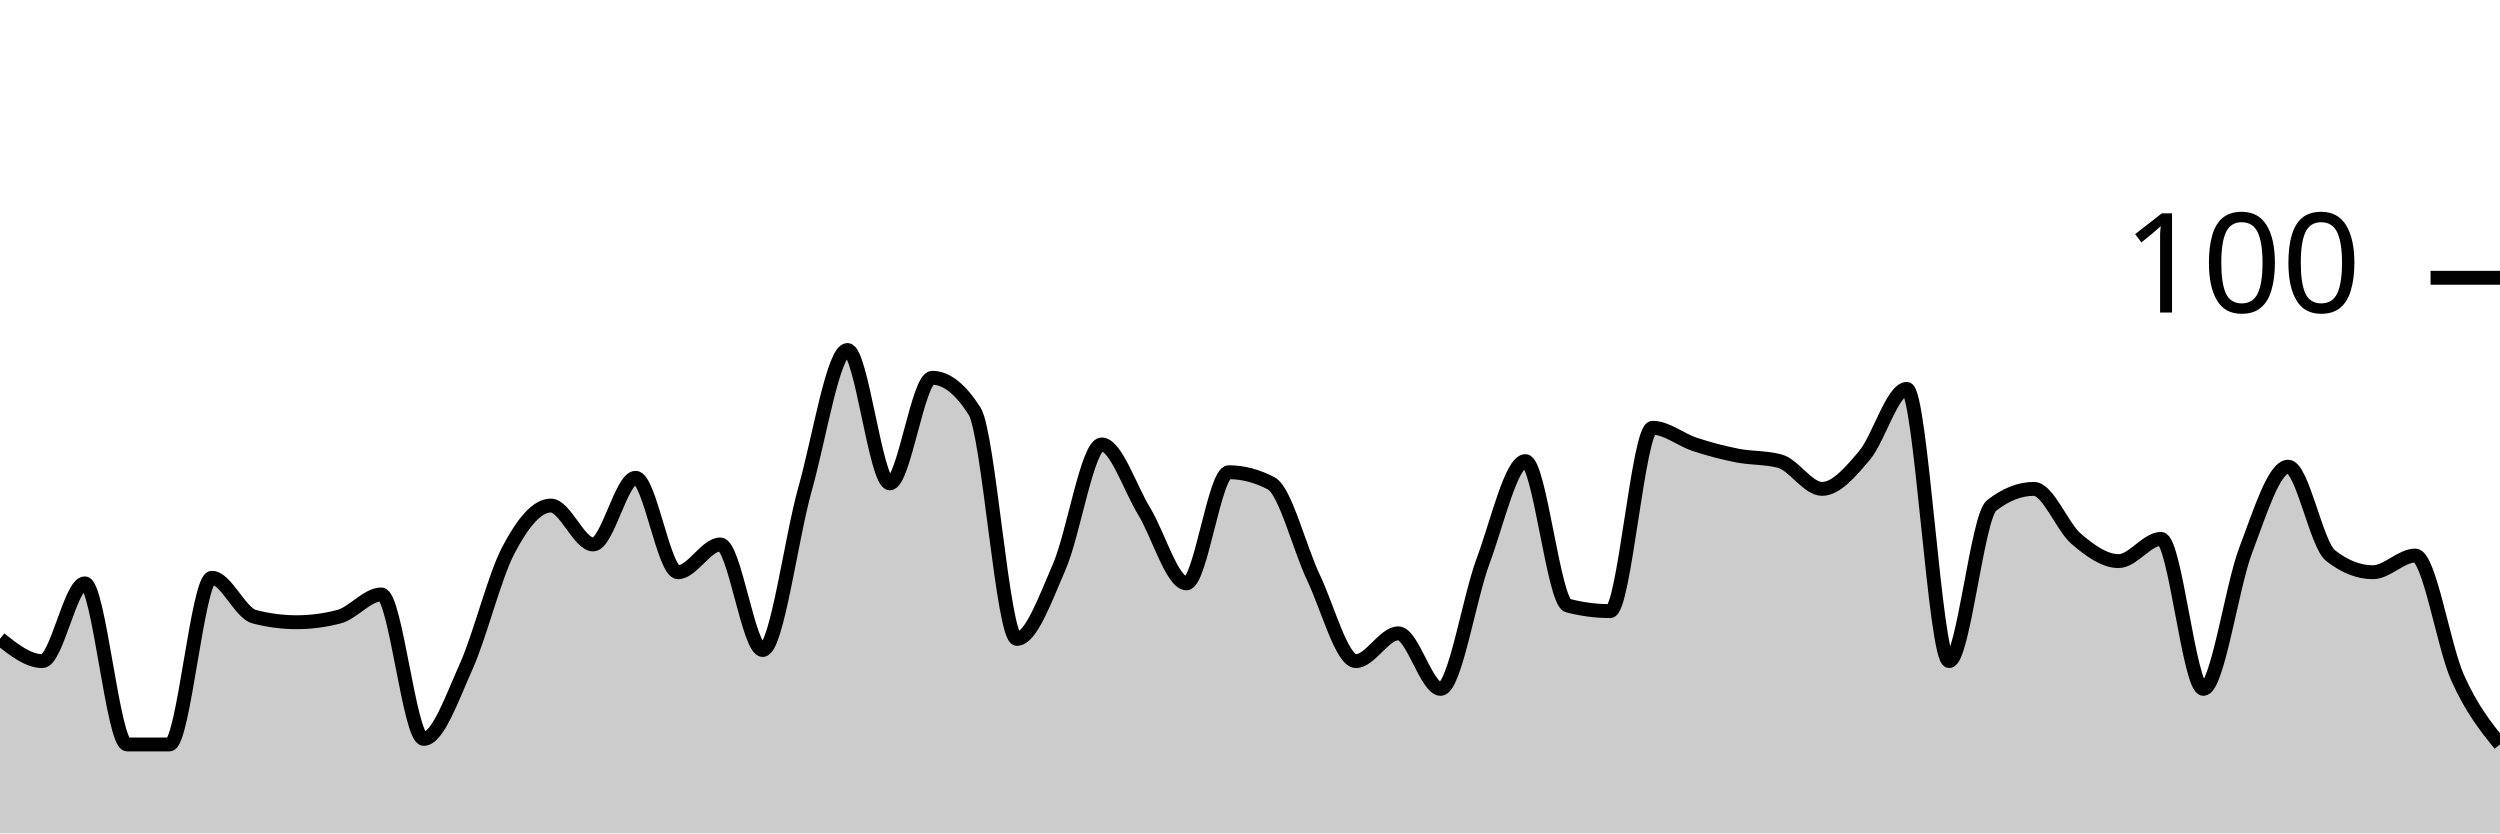
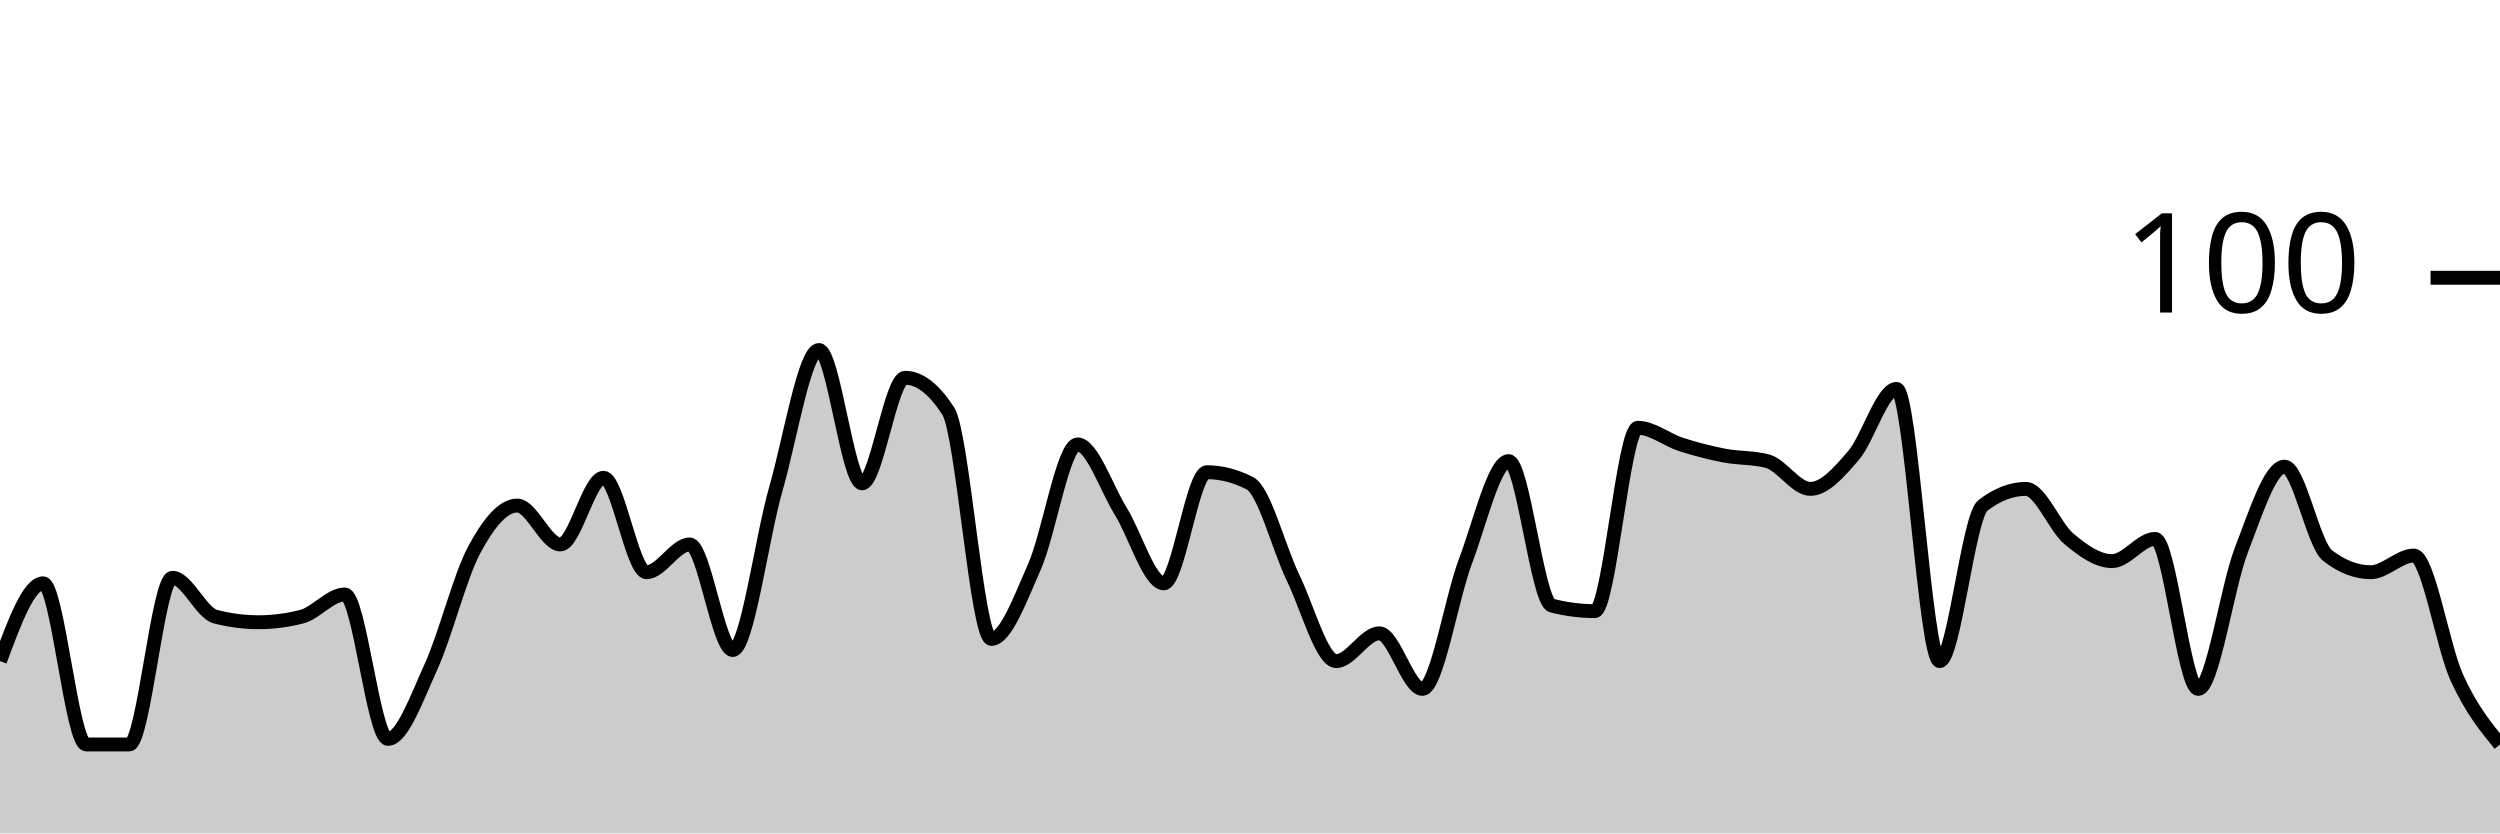
<svg xmlns="http://www.w3.org/2000/svg" viewBox="0 0 180 60">
  <g transform="translate(0,20)">
-     <path class="area" fill="rgba(0, 0, 0, 0.2)" d="M0,26C1.017,26.8,2.034,27.6,3.051,27.6C4.068,27.6,5.085,22,6.102,22C7.119,22,8.136,33.6,9.153,33.6C10.169,33.6,11.186,33.6,12.203,33.6C13.22,33.6,14.237,21.6,15.254,21.6C16.271,21.6,17.288,24.133,18.305,24.4C19.322,24.667,20.339,24.8,21.356,24.8C22.373,24.8,23.39,24.667,24.407,24.4C25.424,24.133,26.441,22.8,27.458,22.8C28.475,22.8,29.492,33.2,30.508,33.2C31.525,33.2,32.542,30.267,33.559,28C34.576,25.733,35.593,21.533,36.61,19.6C37.627,17.667,38.644,16.4,39.661,16.4C40.678,16.4,41.695,19.2,42.712,19.2C43.729,19.2,44.746,14.4,45.763,14.4C46.78,14.4,47.797,21.2,48.814,21.2C49.831,21.2,50.847,19.2,51.864,19.2C52.881,19.2,53.898,26.8,54.915,26.8C55.932,26.8,56.949,18.8,57.966,15.2C58.983,11.6,60,5.2,61.017,5.2C62.034,5.2,63.051,14.8,64.068,14.8C65.085,14.8,66.102,7.2,67.119,7.2C68.136,7.2,69.153,8,70.169,9.6C71.186,11.2,72.203,26,73.22,26C74.237,26,75.254,23.133,76.271,20.8C77.288,18.467,78.305,12,79.322,12C80.339,12,81.356,15.133,82.373,16.8C83.39,18.467,84.407,22,85.424,22C86.441,22,87.458,14,88.475,14C89.492,14,90.508,14.267,91.525,14.8C92.542,15.333,93.559,19.467,94.576,21.6C95.593,23.733,96.61,27.6,97.627,27.6C98.644,27.6,99.661,25.6,100.678,25.6C101.695,25.6,102.712,29.6,103.729,29.6C104.746,29.6,105.763,23.133,106.78,20.4C107.797,17.667,108.814,13.2,109.831,13.2C110.847,13.2,111.864,23.333,112.881,23.6C113.898,23.867,114.915,24,115.932,24C116.949,24,117.966,10.8,118.983,10.8C120,10.8,121.017,11.667,122.034,12C123.051,12.333,124.068,12.6,125.085,12.8C126.102,13,127.119,12.933,128.136,13.2C129.153,13.467,130.169,15.2,131.186,15.2C132.203,15.2,133.22,14,134.237,12.8C135.254,11.6,136.271,8,137.288,8C138.305,8,139.322,27.6,140.339,27.6C141.356,27.6,142.373,17.2,143.39,16.4C144.407,15.6,145.424,15.2,146.441,15.2C147.458,15.2,148.475,17.933,149.492,18.8C150.508,19.667,151.525,20.4,152.542,20.4C153.559,20.4,154.576,18.8,155.593,18.8C156.61,18.8,157.627,29.6,158.644,29.6C159.661,29.6,160.678,22.267,161.695,19.6C162.712,16.933,163.729,13.6,164.746,13.6C165.763,13.6,166.78,19.2,167.797,20C168.814,20.8,169.831,21.2,170.847,21.2C171.864,21.2,172.881,20,173.898,20C174.915,20,175.932,26.533,176.949,28.8C177.966,31.067,178.983,32.333,180,33.6L180,40C178.983,40,177.966,40,176.949,40C175.932,40,174.915,40,173.898,40C172.881,40,171.864,40,170.847,40C169.831,40,168.814,40,167.797,40C166.78,40,165.763,40,164.746,40C163.729,40,162.712,40,161.695,40C160.678,40,159.661,40,158.644,40C157.627,40,156.61,40,155.593,40C154.576,40,153.559,40,152.542,40C151.525,40,150.508,40,149.492,40C148.475,40,147.458,40,146.441,40C145.424,40,144.407,40,143.39,40C142.373,40,141.356,40,140.339,40C139.322,40,138.305,40,137.288,40C136.271,40,135.254,40,134.237,40C133.22,40,132.203,40,131.186,40C130.169,40,129.153,40,128.136,40C127.119,40,126.102,40,125.085,40C124.068,40,123.051,40,122.034,40C121.017,40,120,40,118.983,40C117.966,40,116.949,40,115.932,40C114.915,40,113.898,40,112.881,40C111.864,40,110.847,40,109.831,40C108.814,40,107.797,40,106.78,40C105.763,40,104.746,40,103.729,40C102.712,40,101.695,40,100.678,40C99.661,40,98.644,40,97.627,40C96.61,40,95.593,40,94.576,40C93.559,40,92.542,40,91.525,40C90.508,40,89.492,40,88.475,40C87.458,40,86.441,40,85.424,40C84.407,40,83.39,40,82.373,40C81.356,40,80.339,40,79.322,40C78.305,40,77.288,40,76.271,40C75.254,40,74.237,40,73.22,40C72.203,40,71.186,40,70.169,40C69.153,40,68.136,40,67.119,40C66.102,40,65.085,40,64.068,40C63.051,40,62.034,40,61.017,40C60,40,58.983,40,57.966,40C56.949,40,55.932,40,54.915,40C53.898,40,52.881,40,51.864,40C50.847,40,49.831,40,48.814,40C47.797,40,46.78,40,45.763,40C44.746,40,43.729,40,42.712,40C41.695,40,40.678,40,39.661,40C38.644,40,37.627,40,36.61,40C35.593,40,34.576,40,33.559,40C32.542,40,31.525,40,30.508,40C29.492,40,28.475,40,27.458,40C26.441,40,25.424,40,24.407,40C23.39,40,22.373,40,21.356,40C20.339,40,19.322,40,18.305,40C17.288,40,16.271,40,15.254,40C14.237,40,13.22,40,12.203,40C11.186,40,10.169,40,9.153,40C8.136,40,7.119,40,6.102,40C5.085,40,4.068,40,3.051,40C2.034,40,1.017,40,0,40Z" />
-     <path class="line" stroke="black" fill="none" d="M0,26C1.017,26.8,2.034,27.6,3.051,27.6C4.068,27.6,5.085,22,6.102,22C7.119,22,8.136,33.6,9.153,33.6C10.169,33.6,11.186,33.6,12.203,33.6C13.22,33.6,14.237,21.6,15.254,21.6C16.271,21.6,17.288,24.133,18.305,24.4C19.322,24.667,20.339,24.8,21.356,24.8C22.373,24.8,23.39,24.667,24.407,24.4C25.424,24.133,26.441,22.8,27.458,22.8C28.475,22.8,29.492,33.2,30.508,33.2C31.525,33.2,32.542,30.267,33.559,28C34.576,25.733,35.593,21.533,36.61,19.6C37.627,17.667,38.644,16.4,39.661,16.4C40.678,16.4,41.695,19.2,42.712,19.2C43.729,19.2,44.746,14.4,45.763,14.4C46.78,14.4,47.797,21.2,48.814,21.2C49.831,21.2,50.847,19.2,51.864,19.2C52.881,19.2,53.898,26.8,54.915,26.8C55.932,26.8,56.949,18.8,57.966,15.2C58.983,11.6,60,5.2,61.017,5.2C62.034,5.2,63.051,14.8,64.068,14.8C65.085,14.8,66.102,7.2,67.119,7.2C68.136,7.2,69.153,8,70.169,9.6C71.186,11.2,72.203,26,73.22,26C74.237,26,75.254,23.133,76.271,20.8C77.288,18.467,78.305,12,79.322,12C80.339,12,81.356,15.133,82.373,16.8C83.39,18.467,84.407,22,85.424,22C86.441,22,87.458,14,88.475,14C89.492,14,90.508,14.267,91.525,14.8C92.542,15.333,93.559,19.467,94.576,21.6C95.593,23.733,96.61,27.6,97.627,27.6C98.644,27.6,99.661,25.6,100.678,25.6C101.695,25.6,102.712,29.6,103.729,29.6C104.746,29.6,105.763,23.133,106.78,20.4C107.797,17.667,108.814,13.2,109.831,13.2C110.847,13.2,111.864,23.333,112.881,23.6C113.898,23.867,114.915,24,115.932,24C116.949,24,117.966,10.8,118.983,10.8C120,10.8,121.017,11.667,122.034,12C123.051,12.333,124.068,12.6,125.085,12.8C126.102,13,127.119,12.933,128.136,13.2C129.153,13.467,130.169,15.2,131.186,15.2C132.203,15.2,133.22,14,134.237,12.8C135.254,11.6,136.271,8,137.288,8C138.305,8,139.322,27.6,140.339,27.6C141.356,27.6,142.373,17.2,143.39,16.4C144.407,15.6,145.424,15.2,146.441,15.2C147.458,15.2,148.475,17.933,149.492,18.8C150.508,19.667,151.525,20.4,152.542,20.4C153.559,20.4,154.576,18.8,155.593,18.8C156.61,18.8,157.627,29.6,158.644,29.6C159.661,29.6,160.678,22.267,161.695,19.6C162.712,16.933,163.729,13.6,164.746,13.6C165.763,13.6,166.78,19.2,167.797,20C168.814,20.8,169.831,21.2,170.847,21.2C171.864,21.2,172.881,20,173.898,20C174.915,20,175.932,26.533,176.949,28.8C177.966,31.067,178.983,32.333,180,33.6" />
+     <path class="area" fill="rgba(0, 0, 0, 0.2)" d="M0,27.6C1.034,24.8,2.069,22,3.103,22C4.138,22,5.172,33.6,6.207,33.6C7.241,33.6,8.276,33.6,9.31,33.6C10.345,33.6,11.379,21.6,12.414,21.6C13.448,21.6,14.483,24.133,15.517,24.4C16.552,24.667,17.586,24.8,18.621,24.8C19.655,24.8,20.69,24.667,21.724,24.4C22.759,24.133,23.793,22.8,24.828,22.8C25.862,22.8,26.897,33.2,27.931,33.2C28.966,33.2,30,30.267,31.034,28C32.069,25.733,33.103,21.533,34.138,19.6C35.172,17.667,36.207,16.4,37.241,16.4C38.276,16.4,39.31,19.2,40.345,19.2C41.379,19.2,42.414,14.4,43.448,14.4C44.483,14.4,45.517,21.2,46.552,21.2C47.586,21.2,48.621,19.2,49.655,19.2C50.69,19.2,51.724,26.8,52.759,26.8C53.793,26.8,54.828,18.8,55.862,15.2C56.897,11.6,57.931,5.2,58.966,5.2C60,5.2,61.034,14.8,62.069,14.8C63.103,14.8,64.138,7.2,65.172,7.2C66.207,7.2,67.241,8,68.276,9.6C69.31,11.2,70.345,26,71.379,26C72.414,26,73.448,23.133,74.483,20.8C75.517,18.467,76.552,12,77.586,12C78.621,12,79.655,15.133,80.69,16.8C81.724,18.467,82.759,22,83.793,22C84.828,22,85.862,14,86.897,14C87.931,14,88.966,14.267,90,14.8C91.034,15.333,92.069,19.467,93.103,21.6C94.138,23.733,95.172,27.6,96.207,27.6C97.241,27.6,98.276,25.6,99.31,25.6C100.345,25.6,101.379,29.6,102.414,29.6C103.448,29.6,104.483,23.133,105.517,20.4C106.552,17.667,107.586,13.2,108.621,13.2C109.655,13.2,110.69,23.333,111.724,23.6C112.759,23.867,113.793,24,114.828,24C115.862,24,116.897,10.8,117.931,10.8C118.966,10.8,120,11.667,121.034,12C122.069,12.333,123.103,12.6,124.138,12.8C125.172,13,126.207,12.933,127.241,13.2C128.276,13.467,129.31,15.2,130.345,15.2C131.379,15.2,132.414,14,133.448,12.8C134.483,11.6,135.517,8,136.552,8C137.586,8,138.621,27.6,139.655,27.6C140.69,27.6,141.724,17.2,142.759,16.4C143.793,15.6,144.828,15.2,145.862,15.2C146.897,15.2,147.931,17.933,148.966,18.8C150,19.667,151.034,20.4,152.069,20.4C153.103,20.4,154.138,18.8,155.172,18.8C156.207,18.8,157.241,29.6,158.276,29.6C159.31,29.6,160.345,22.267,161.379,19.6C162.414,16.933,163.448,13.6,164.483,13.6C165.517,13.6,166.552,19.2,167.586,20C168.621,20.8,169.655,21.2,170.69,21.2C171.724,21.2,172.759,20,173.793,20C174.828,20,175.862,26.533,176.897,28.8C177.931,31.067,178.966,32.333,180,33.6L180,40C178.966,40,177.931,40,176.897,40C175.862,40,174.828,40,173.793,40C172.759,40,171.724,40,170.69,40C169.655,40,168.621,40,167.586,40C166.552,40,165.517,40,164.483,40C163.448,40,162.414,40,161.379,40C160.345,40,159.31,40,158.276,40C157.241,40,156.207,40,155.172,40C154.138,40,153.103,40,152.069,40C151.034,40,150,40,148.966,40C147.931,40,146.897,40,145.862,40C144.828,40,143.793,40,142.759,40C141.724,40,140.69,40,139.655,40C138.621,40,137.586,40,136.552,40C135.517,40,134.483,40,133.448,40C132.414,40,131.379,40,130.345,40C129.31,40,128.276,40,127.241,40C126.207,40,125.172,40,124.138,40C123.103,40,122.069,40,121.034,40C120,40,118.966,40,117.931,40C116.897,40,115.862,40,114.828,40C113.793,40,112.759,40,111.724,40C110.69,40,109.655,40,108.621,40C107.586,40,106.552,40,105.517,40C104.483,40,103.448,40,102.414,40C101.379,40,100.345,40,99.31,40C98.276,40,97.241,40,96.207,40C95.172,40,94.138,40,93.103,40C92.069,40,91.034,40,90,40C88.966,40,87.931,40,86.897,40C85.862,40,84.828,40,83.793,40C82.759,40,81.724,40,80.69,40C79.655,40,78.621,40,77.586,40C76.552,40,75.517,40,74.483,40C73.448,40,72.414,40,71.379,40C70.345,40,69.31,40,68.276,40C67.241,40,66.207,40,65.172,40C64.138,40,63.103,40,62.069,40C61.034,40,60,40,58.966,40C57.931,40,56.897,40,55.862,40C54.828,40,53.793,40,52.759,40C51.724,40,50.69,40,49.655,40C48.621,40,47.586,40,46.552,40C45.517,40,44.483,40,43.448,40C42.414,40,41.379,40,40.345,40C39.31,40,38.276,40,37.241,40C36.207,40,35.172,40,34.138,40C33.103,40,32.069,40,31.034,40C30,40,28.966,40,27.931,40C26.897,40,25.862,40,24.828,40C23.793,40,22.759,40,21.724,40C20.69,40,19.655,40,18.621,40C17.586,40,16.552,40,15.517,40C14.483,40,13.448,40,12.414,40C11.379,40,10.345,40,9.31,40C8.276,40,7.241,40,6.207,40C5.172,40,4.138,40,3.103,40C2.069,40,1.034,40,0,40Z" />
+     <path class="line" stroke="black" fill="none" d="M0,27.6C1.034,24.8,2.069,22,3.103,22C4.138,22,5.172,33.6,6.207,33.6C7.241,33.6,8.276,33.6,9.31,33.6C10.345,33.6,11.379,21.6,12.414,21.6C13.448,21.6,14.483,24.133,15.517,24.4C16.552,24.667,17.586,24.8,18.621,24.8C19.655,24.8,20.69,24.667,21.724,24.4C22.759,24.133,23.793,22.8,24.828,22.8C25.862,22.8,26.897,33.2,27.931,33.2C28.966,33.2,30,30.267,31.034,28C32.069,25.733,33.103,21.533,34.138,19.6C35.172,17.667,36.207,16.4,37.241,16.4C38.276,16.4,39.31,19.2,40.345,19.2C41.379,19.2,42.414,14.4,43.448,14.4C44.483,14.4,45.517,21.2,46.552,21.2C47.586,21.2,48.621,19.2,49.655,19.2C50.69,19.2,51.724,26.8,52.759,26.8C53.793,26.8,54.828,18.8,55.862,15.2C56.897,11.6,57.931,5.2,58.966,5.2C60,5.2,61.034,14.8,62.069,14.8C63.103,14.8,64.138,7.2,65.172,7.2C66.207,7.2,67.241,8,68.276,9.6C69.31,11.2,70.345,26,71.379,26C72.414,26,73.448,23.133,74.483,20.8C75.517,18.467,76.552,12,77.586,12C78.621,12,79.655,15.133,80.69,16.8C81.724,18.467,82.759,22,83.793,22C84.828,22,85.862,14,86.897,14C87.931,14,88.966,14.267,90,14.8C91.034,15.333,92.069,19.467,93.103,21.6C94.138,23.733,95.172,27.6,96.207,27.6C97.241,27.6,98.276,25.6,99.31,25.6C100.345,25.6,101.379,29.6,102.414,29.6C103.448,29.6,104.483,23.133,105.517,20.4C106.552,17.667,107.586,13.2,108.621,13.2C109.655,13.2,110.69,23.333,111.724,23.6C112.759,23.867,113.793,24,114.828,24C115.862,24,116.897,10.8,117.931,10.8C118.966,10.8,120,11.667,121.034,12C122.069,12.333,123.103,12.6,124.138,12.8C125.172,13,126.207,12.933,127.241,13.2C128.276,13.467,129.31,15.2,130.345,15.2C131.379,15.2,132.414,14,133.448,12.8C134.483,11.6,135.517,8,136.552,8C137.586,8,138.621,27.6,139.655,27.6C140.69,27.6,141.724,17.2,142.759,16.4C143.793,15.6,144.828,15.2,145.862,15.2C146.897,15.2,147.931,17.933,148.966,18.8C150,19.667,151.034,20.4,152.069,20.4C153.103,20.4,154.138,18.8,155.172,18.8C156.207,18.8,157.241,29.6,158.276,29.6C159.31,29.6,160.345,22.267,161.379,19.6C162.414,16.933,163.448,13.6,164.483,13.6C165.517,13.6,166.552,19.2,167.586,20C168.621,20.8,169.655,21.2,170.69,21.2C171.724,21.2,172.759,20,173.793,20C174.828,20,175.862,26.533,176.897,28.8C177.931,31.067,178.966,32.333,180,33.6" />
    <path class="axis-ceiling" stroke-width="1" stroke="black" fill="none" d="M175,0L180,0" />
    <text class="axis-ceiling-label" font-family="sans-serif" text-anchor="end" font-size="10px" x="170" y="2.5">100</text>
  </g>
</svg>
